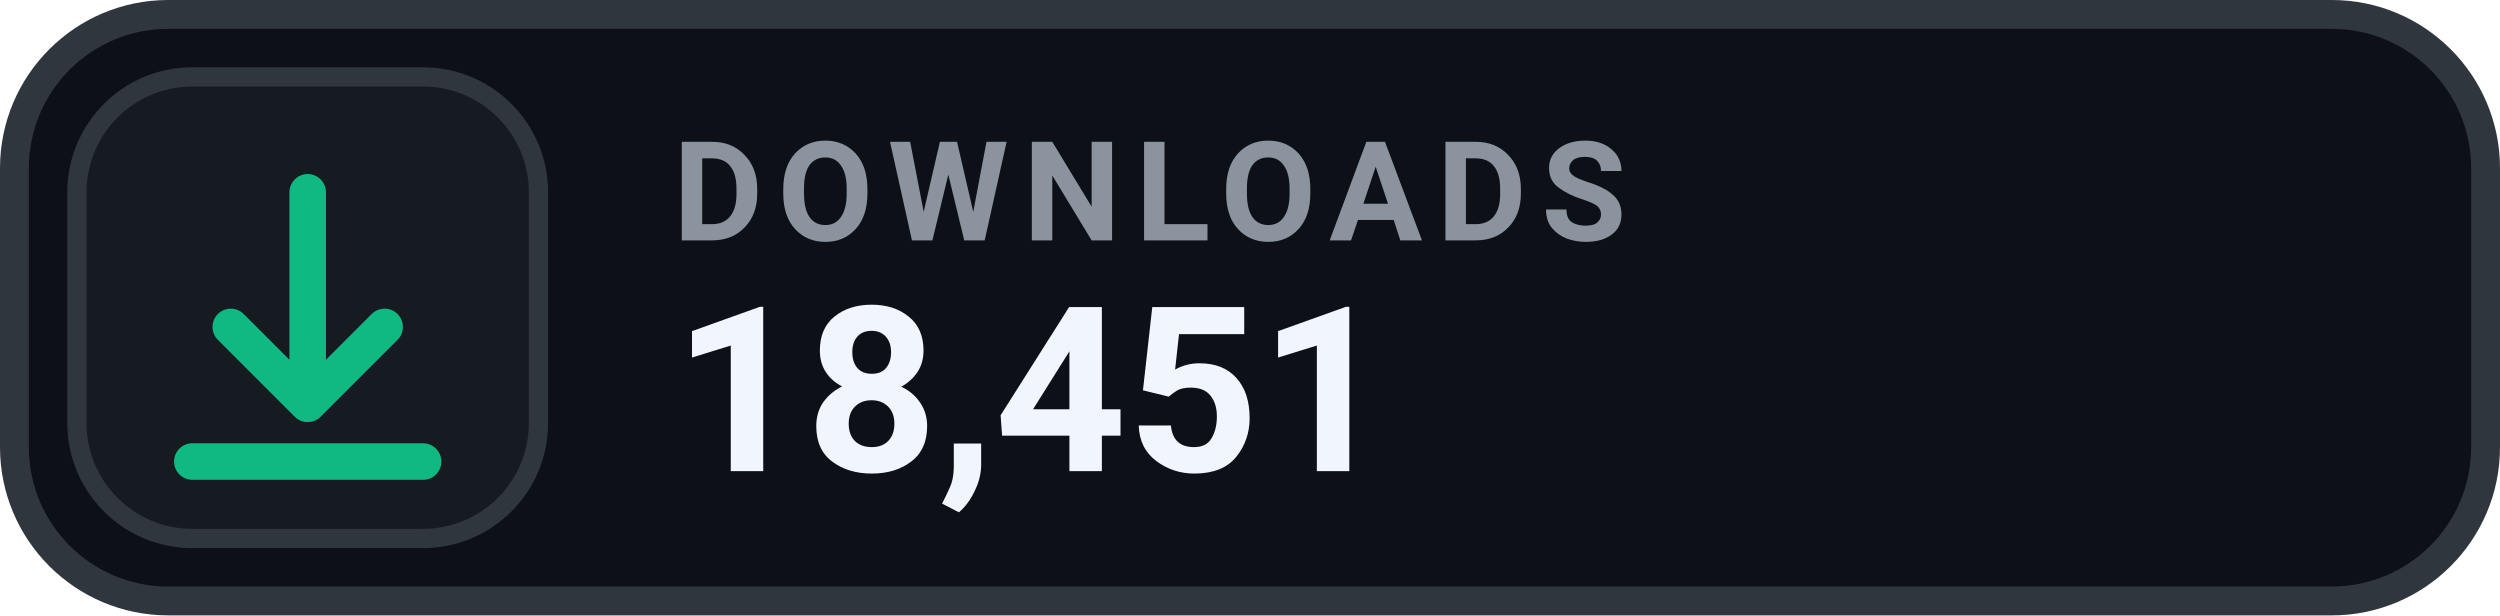
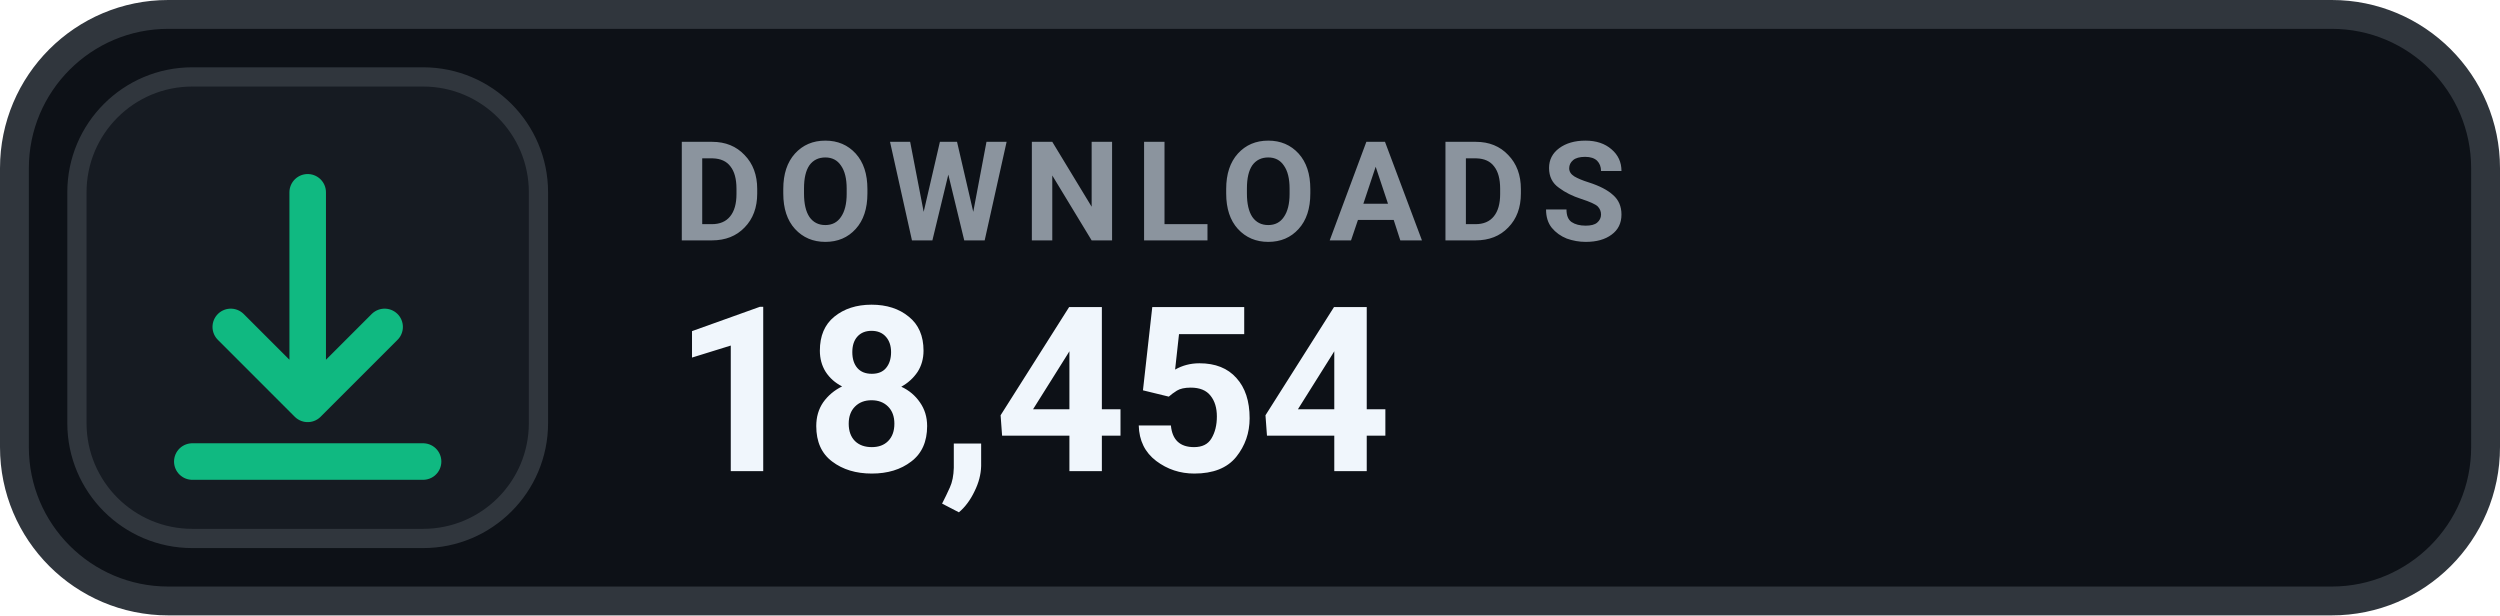
- <svg xmlns="http://www.w3.org/2000/svg" width="130" height="32" viewBox="0 0 130 32" role="img" aria-label="DOWNLOADS 18,451">
+ <svg xmlns="http://www.w3.org/2000/svg" width="130" height="32" viewBox="0 0 130 32" role="img" aria-label="DOWNLOADS 18,454">
  <rect x=".75" y=".75" width="128.5" height="30.5" rx="8" fill="#0D1117" stroke="#30363D" stroke-width="1.5" />
  <rect x="4" y="4" width="24" height="24" rx="6" fill="#161B22" stroke="#30363D" stroke-width="1" />
  <g transform="translate(16 16)" style="color:#10B981;">
    <path d="M0 -6 v11 m0 0 l4 -4 m-4 4 l-4 -4 M-6 8 h12" fill="none" stroke="currentColor" stroke-width="1.9" stroke-linecap="round" stroke-linejoin="round" />
  </g>
  <text x="35" y="12.5" fill="#8B949E" font-family="-apple-system,BlinkMacSystemFont,'Segoe UI',Roboto,Helvetica,Arial,sans-serif" font-size="7.2" font-weight="700" letter-spacing=".75">DOWNLOADS</text>
-   <text x="35" y="24.5" fill="#F0F6FC" font-family="-apple-system,BlinkMacSystemFont,'Segoe UI',Roboto,Helvetica,Arial,sans-serif" font-size="12" font-weight="700">18,451</text>
+   <text x="35" y="24.5" fill="#F0F6FC" font-family="-apple-system,BlinkMacSystemFont,'Segoe UI',Roboto,Helvetica,Arial,sans-serif" font-size="12" font-weight="700">18,454</text>
</svg>
